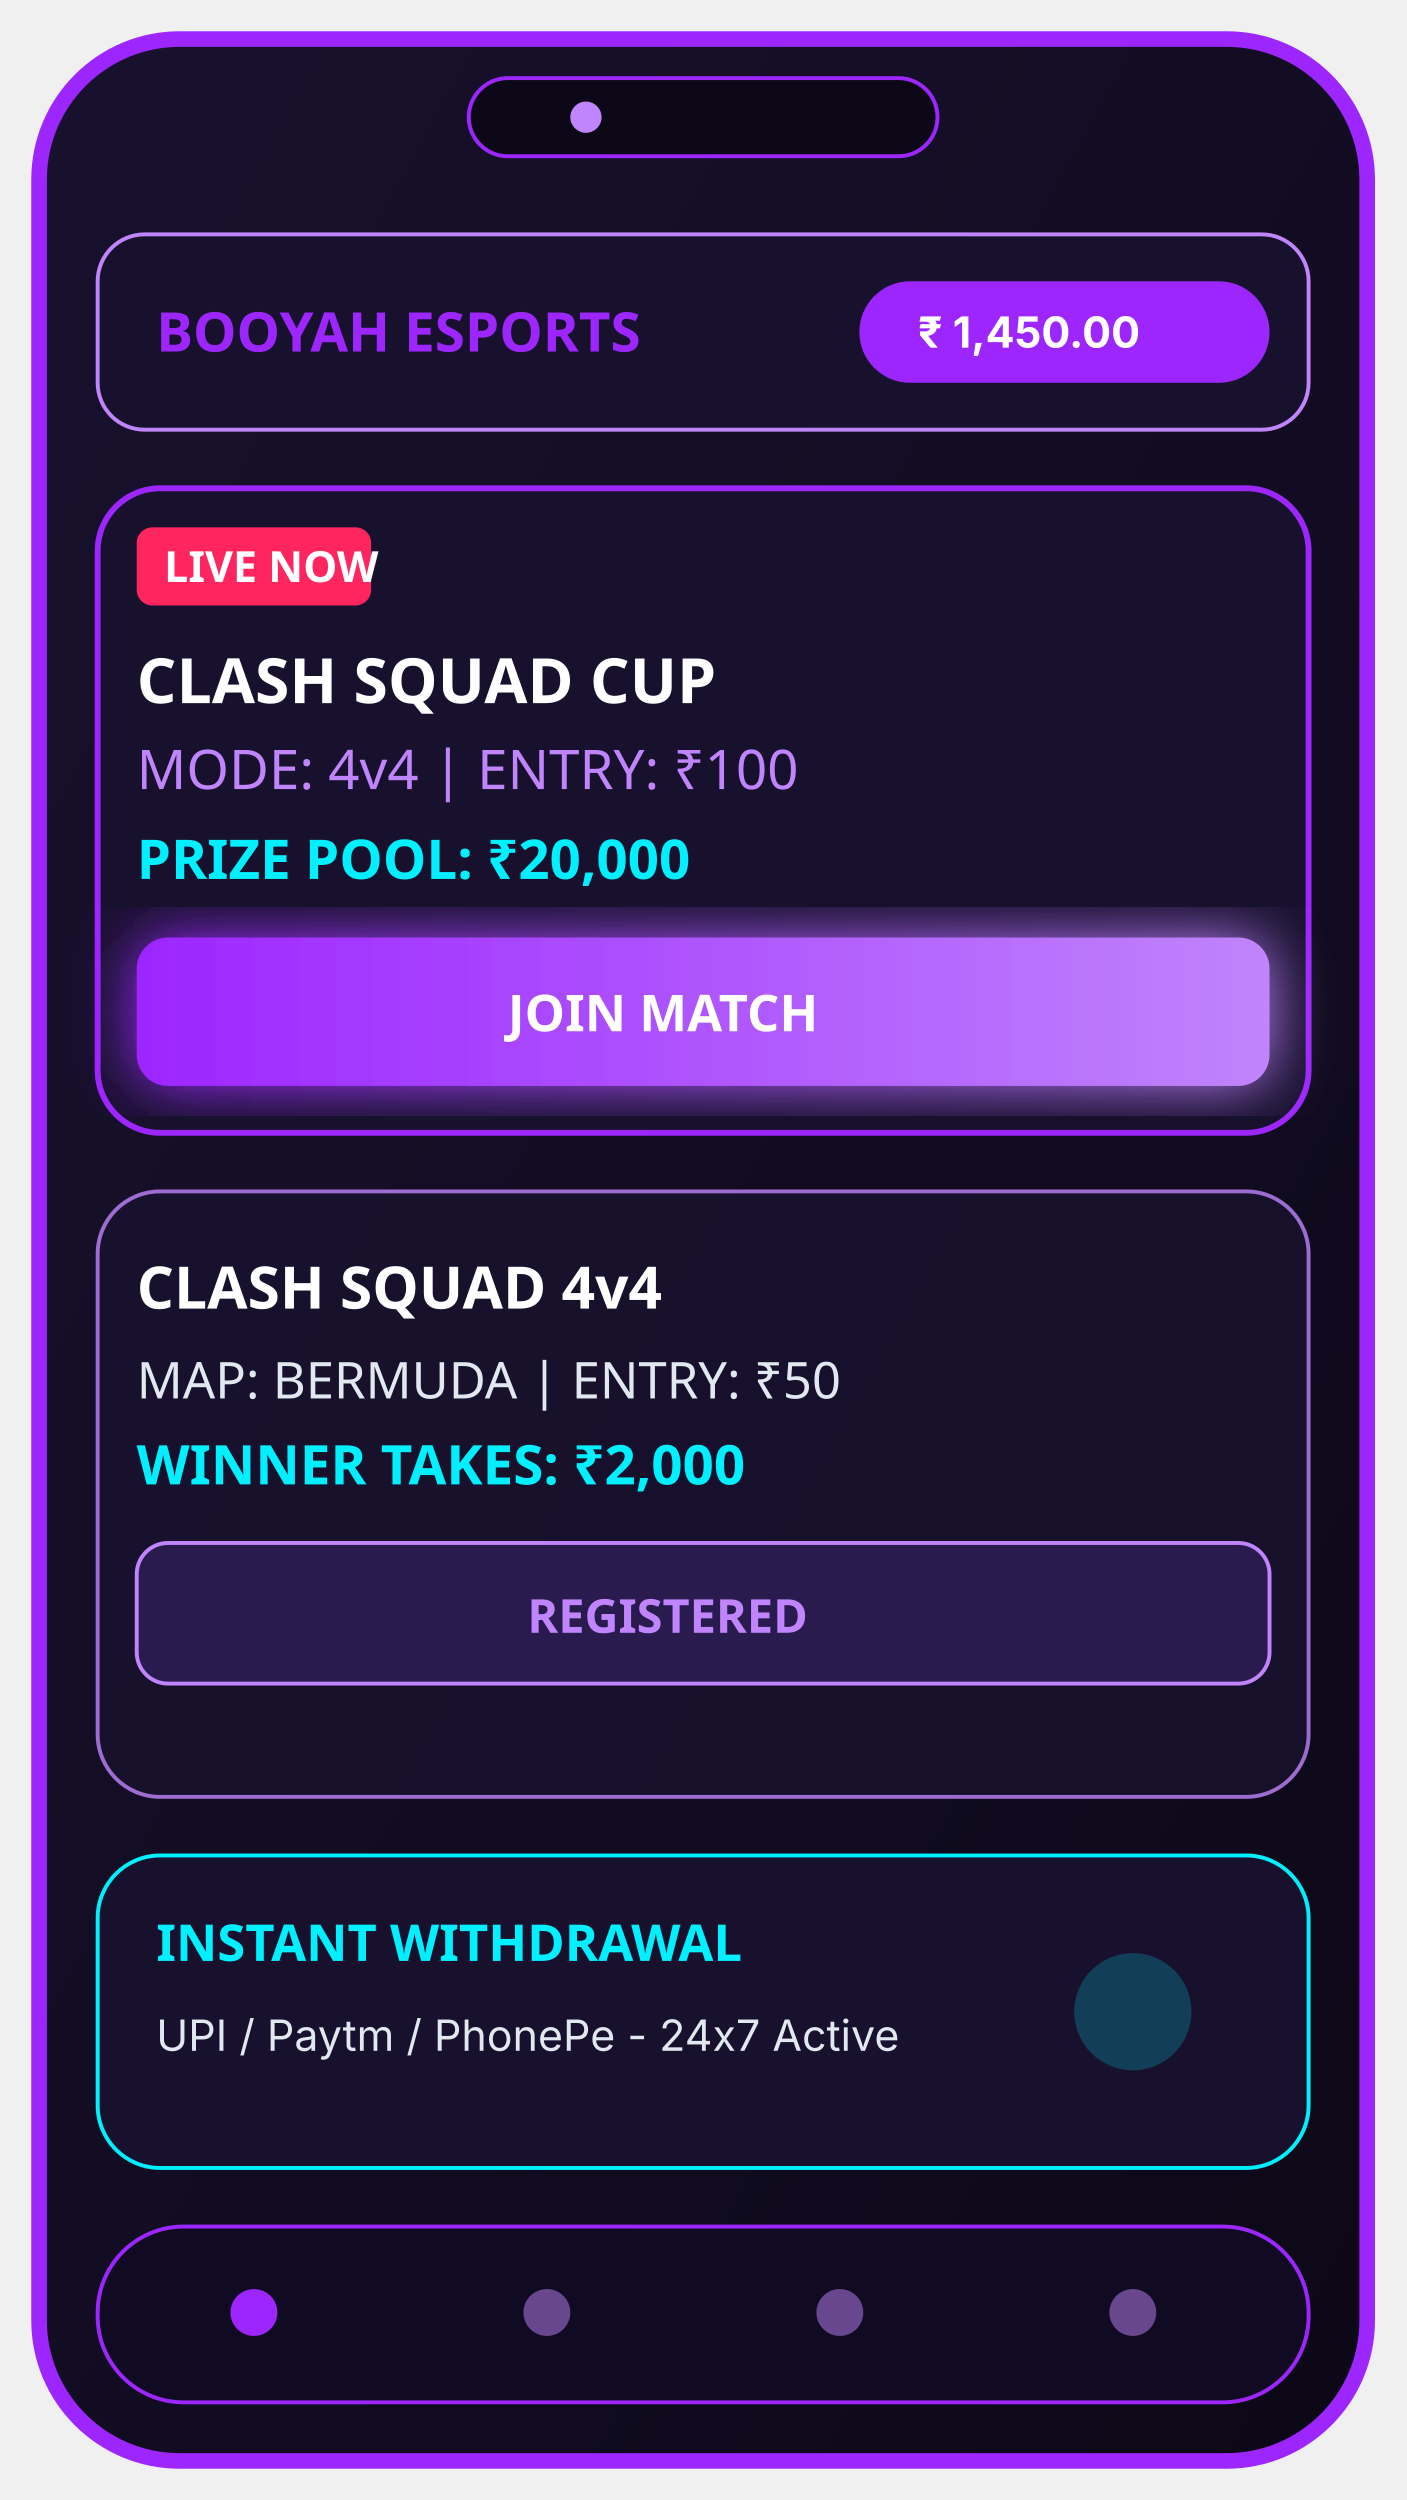
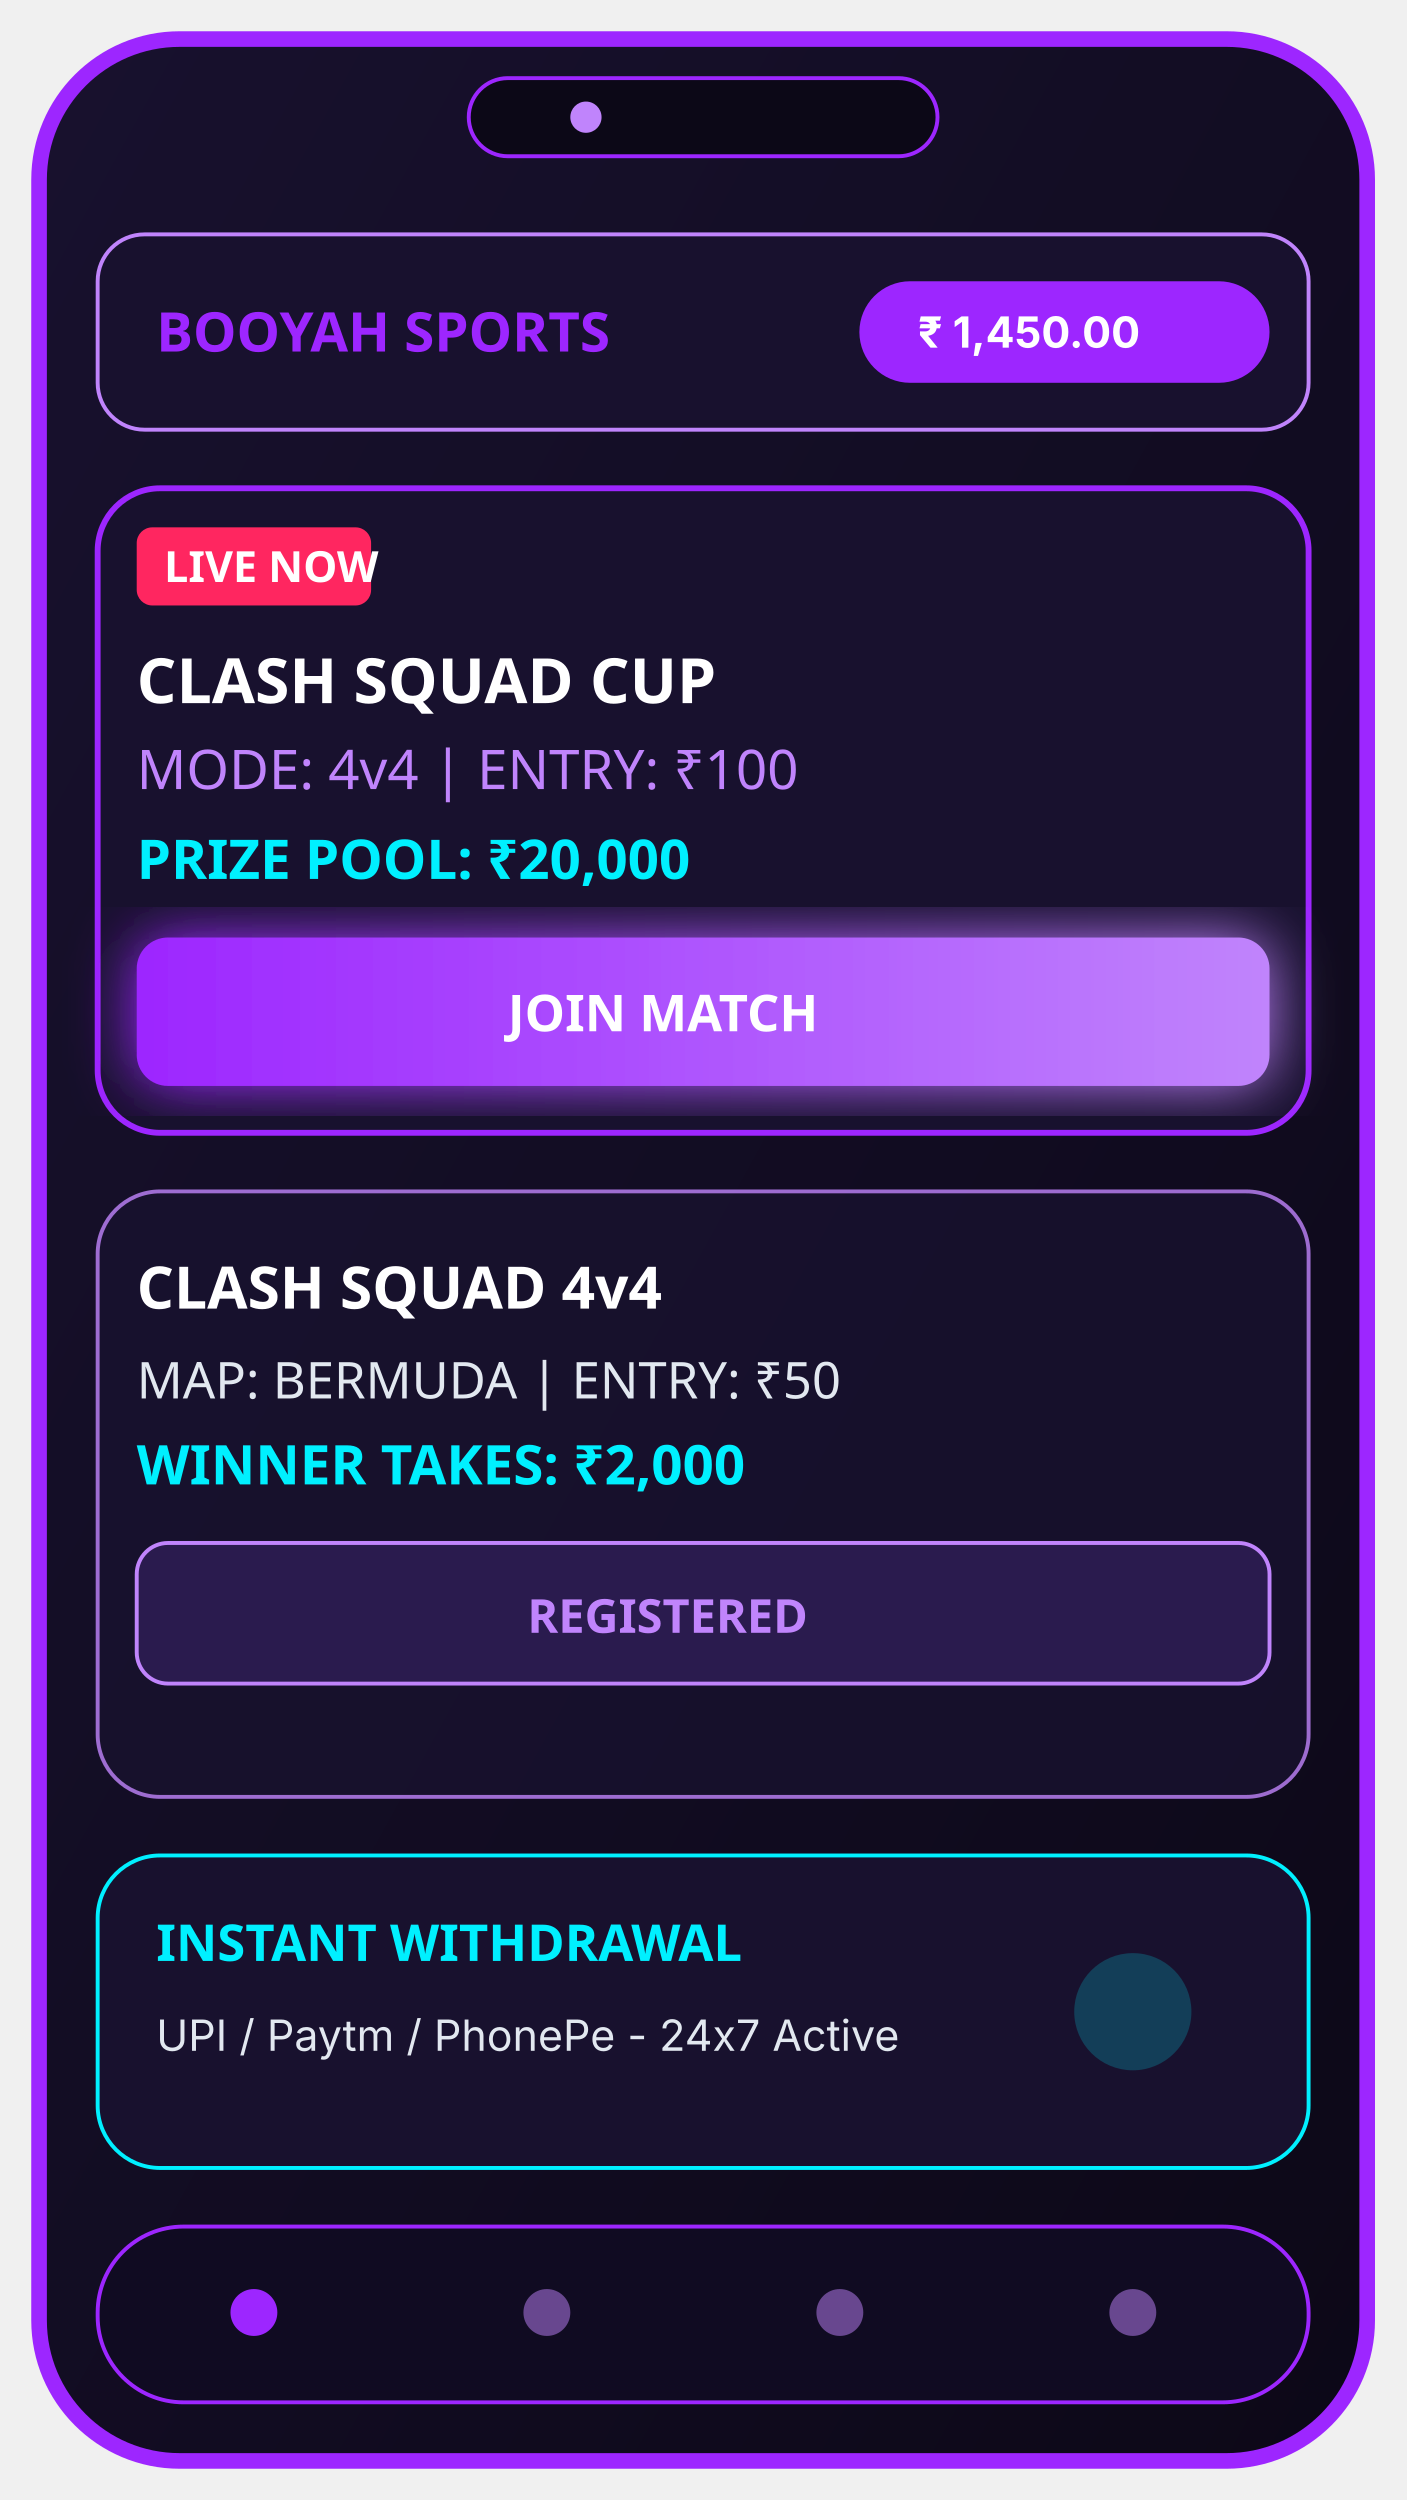
<svg xmlns="http://www.w3.org/2000/svg" width="360" height="640" viewBox="0 0 360 640">
  <defs>
    <linearGradient id="grad1" x1="0%" y1="0%" x2="100%" y2="100%">
      <stop offset="0%" stop-color="#18112e" />
      <stop offset="100%" stop-color="#0c0817" />
    </linearGradient>
    <linearGradient id="btnGrad" x1="0%" y1="0%" x2="100%" y2="0%">
      <stop offset="0%" stop-color="#9d26ff" />
      <stop offset="100%" stop-color="#c084fc" />
    </linearGradient>
    <filter id="glow" x="-20%" y="-20%" width="140%" height="140%">
      <feGaussianBlur stdDeviation="8" result="blur" />
      <feComposite in="SourceGraphic" in2="blur" operator="over" />
    </filter>
  </defs>
  <rect x="10" y="10" width="340" height="620" rx="36" ry="36" fill="url(#grad1)" stroke="#9d26ff" stroke-width="4" />
  <rect x="120" y="20" width="120" height="20" rx="10" ry="10" fill="#0c0817" stroke="#9d26ff" stroke-width="1" />
  <circle cx="150" cy="30" r="4" fill="#c084fc" />
  <rect x="25" y="60" width="310" height="50" rx="12" fill="#18112e" stroke="#c084fc" stroke-width="1" />
-   <text x="40" y="90" font-family="Orbitron, sans-serif" font-size="14" font-weight="bold" fill="#9d26ff">BOOYAH ESPORTS</text>
+   <text x="40" y="90" font-family="Orbitron, sans-serif" font-size="14" font-weight="bold" fill="#9d26ff">BOOYAH SPORTS</text>
  <rect x="220" y="72" width="105" height="26" rx="13" fill="#9d26ff" />
  <text x="235" y="89" font-family="Inter, sans-serif" font-size="11" font-weight="bold" fill="#ffffff">₹ 1,450.00</text>
  <rect x="25" y="125" width="310" height="165" rx="16" fill="#18112e" stroke="#9d26ff" stroke-width="1.5" />
  <rect x="35" y="135" width="60" height="20" rx="4" fill="#ff2660" />
  <text x="42" y="149" font-family="Rajdhani, sans-serif" font-size="11" font-weight="bold" fill="#ffffff">LIVE NOW</text>
  <text x="35" y="180" font-family="Orbitron, sans-serif" font-size="16" font-weight="bold" fill="#ffffff">CLASH SQUAD CUP</text>
  <text x="35" y="202" font-family="Rajdhani, sans-serif" font-size="14" fill="#c084fc">MODE: 4v4 | ENTRY: ₹100</text>
  <text x="35" y="225" font-family="Orbitron, sans-serif" font-size="14" font-weight="bold" fill="#00f0ff">PRIZE POOL: ₹20,000</text>
  <rect x="35" y="240" width="290" height="38" rx="8" fill="url(#btnGrad)" filter="url(#glow)" />
  <text x="130" y="264" font-family="Orbitron, sans-serif" font-size="13" font-weight="bold" fill="#ffffff">JOIN MATCH</text>
  <rect x="25" y="305" width="310" height="155" rx="16" fill="#18112e" stroke="#c084fc" stroke-width="1" opacity="0.8" />
  <text x="35" y="335" font-family="Orbitron, sans-serif" font-size="15" font-weight="bold" fill="#ffffff">CLASH SQUAD 4v4</text>
  <text x="35" y="358" font-family="Rajdhani, sans-serif" font-size="13" fill="#e2e8f0">MAP: BERMUDA | ENTRY: ₹50</text>
  <text x="35" y="380" font-family="Orbitron, sans-serif" font-size="14" font-weight="bold" fill="#00f0ff">WINNER TAKES: ₹2,000</text>
  <rect x="35" y="395" width="290" height="36" rx="8" fill="#2a1b4e" stroke="#c084fc" stroke-width="1" />
  <text x="135" y="418" font-family="Orbitron, sans-serif" font-size="12" font-weight="bold" fill="#c084fc">REGISTERED</text>
  <rect x="25" y="475" width="310" height="80" rx="16" fill="#18112e" stroke="#00f0ff" stroke-width="1" />
  <text x="40" y="502" font-family="Orbitron, sans-serif" font-size="13" font-weight="bold" fill="#00f0ff">INSTANT WITHDRAWAL</text>
  <text x="40" y="525" font-family="Inter, sans-serif" font-size="11" fill="#e2e8f0">UPI / Paytm / PhonePe - 24x7 Active</text>
  <circle cx="290" cy="515" r="15" fill="#00f0ff" opacity="0.2" />
  <rect x="25" y="570" width="310" height="45" rx="22" fill="#100b22" stroke="#9d26ff" stroke-width="1" />
  <circle cx="65" cy="592" r="6" fill="#9d26ff" />
  <circle cx="140" cy="592" r="6" fill="#c084fc" opacity="0.5" />
  <circle cx="215" cy="592" r="6" fill="#c084fc" opacity="0.5" />
  <circle cx="290" cy="592" r="6" fill="#c084fc" opacity="0.5" />
</svg>
